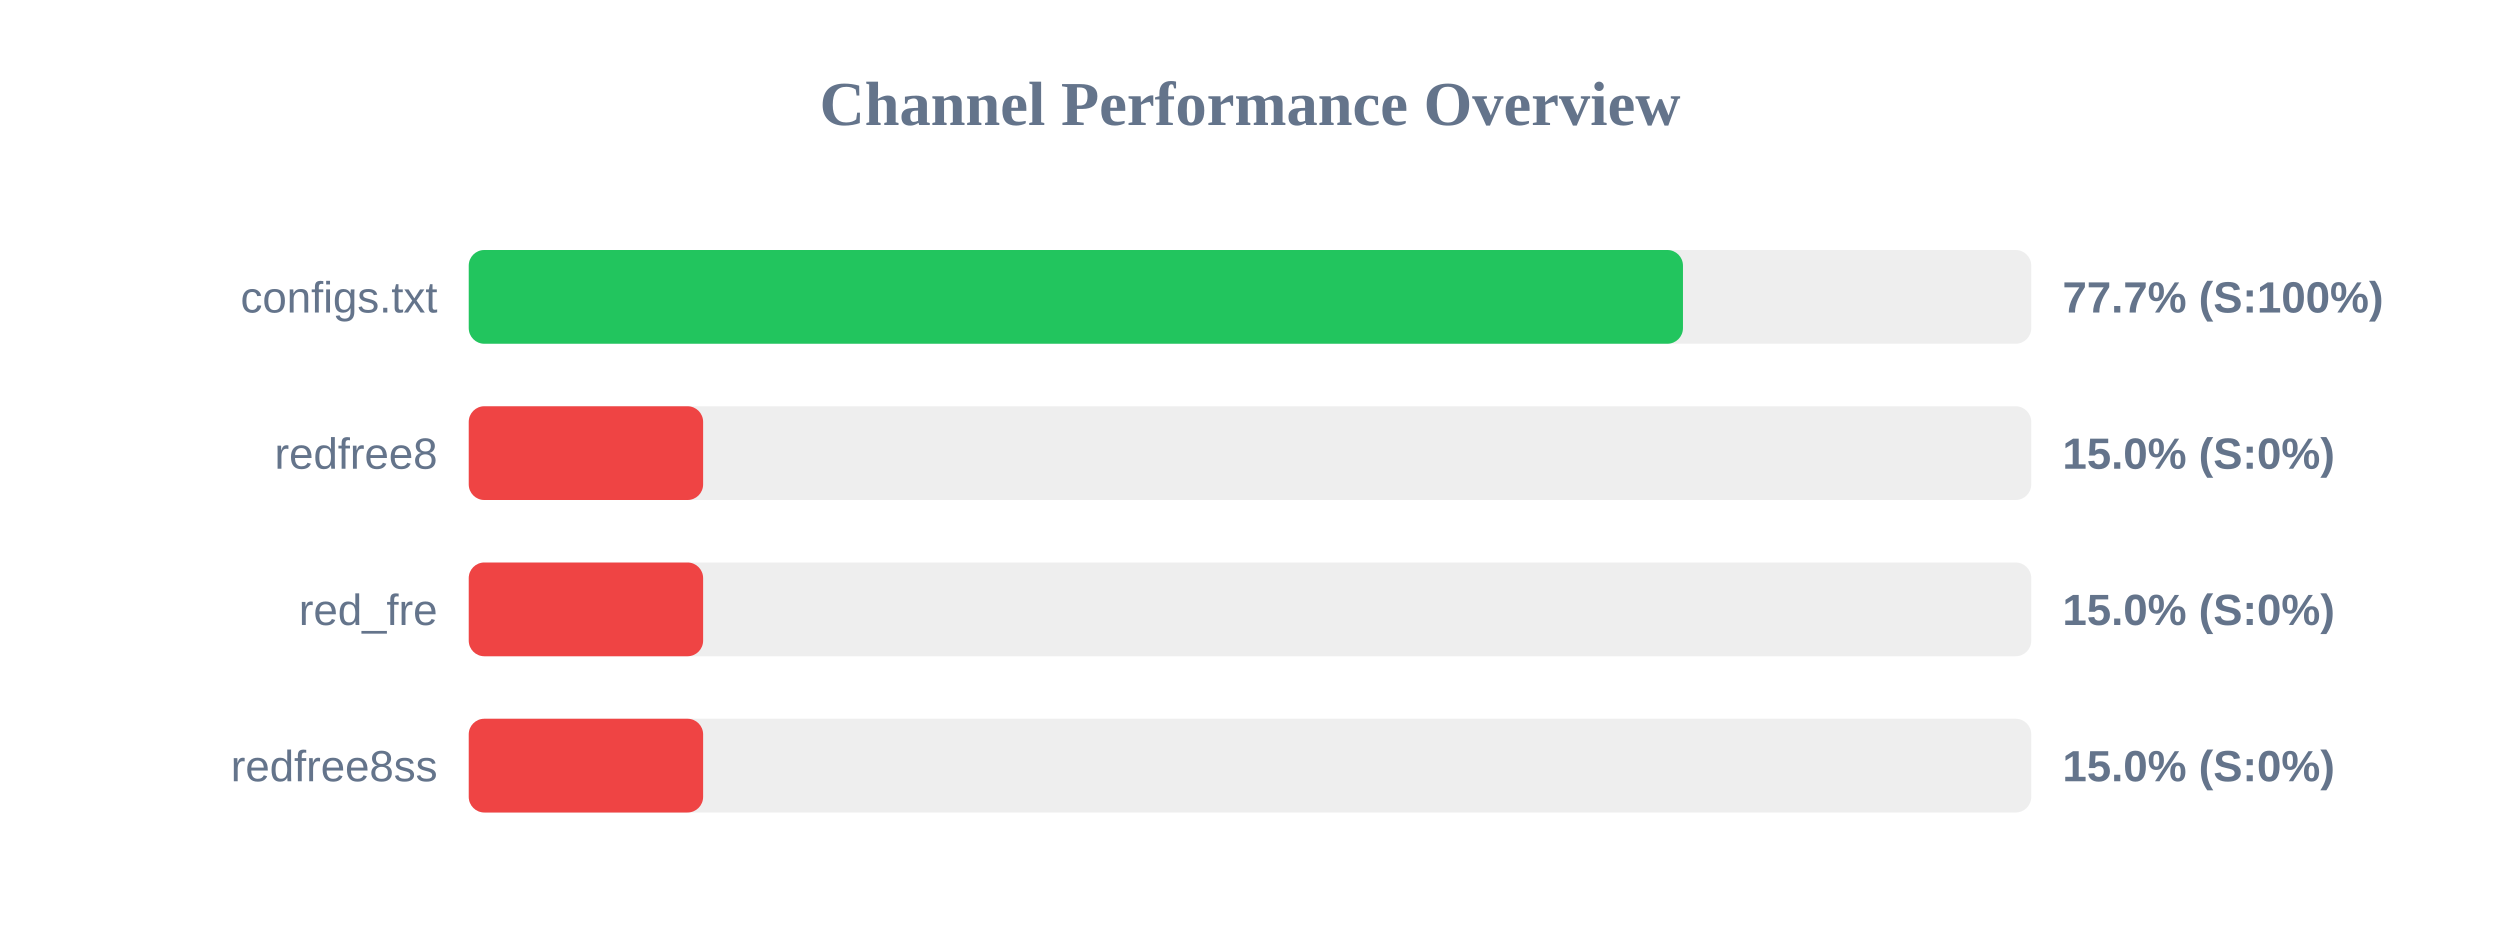
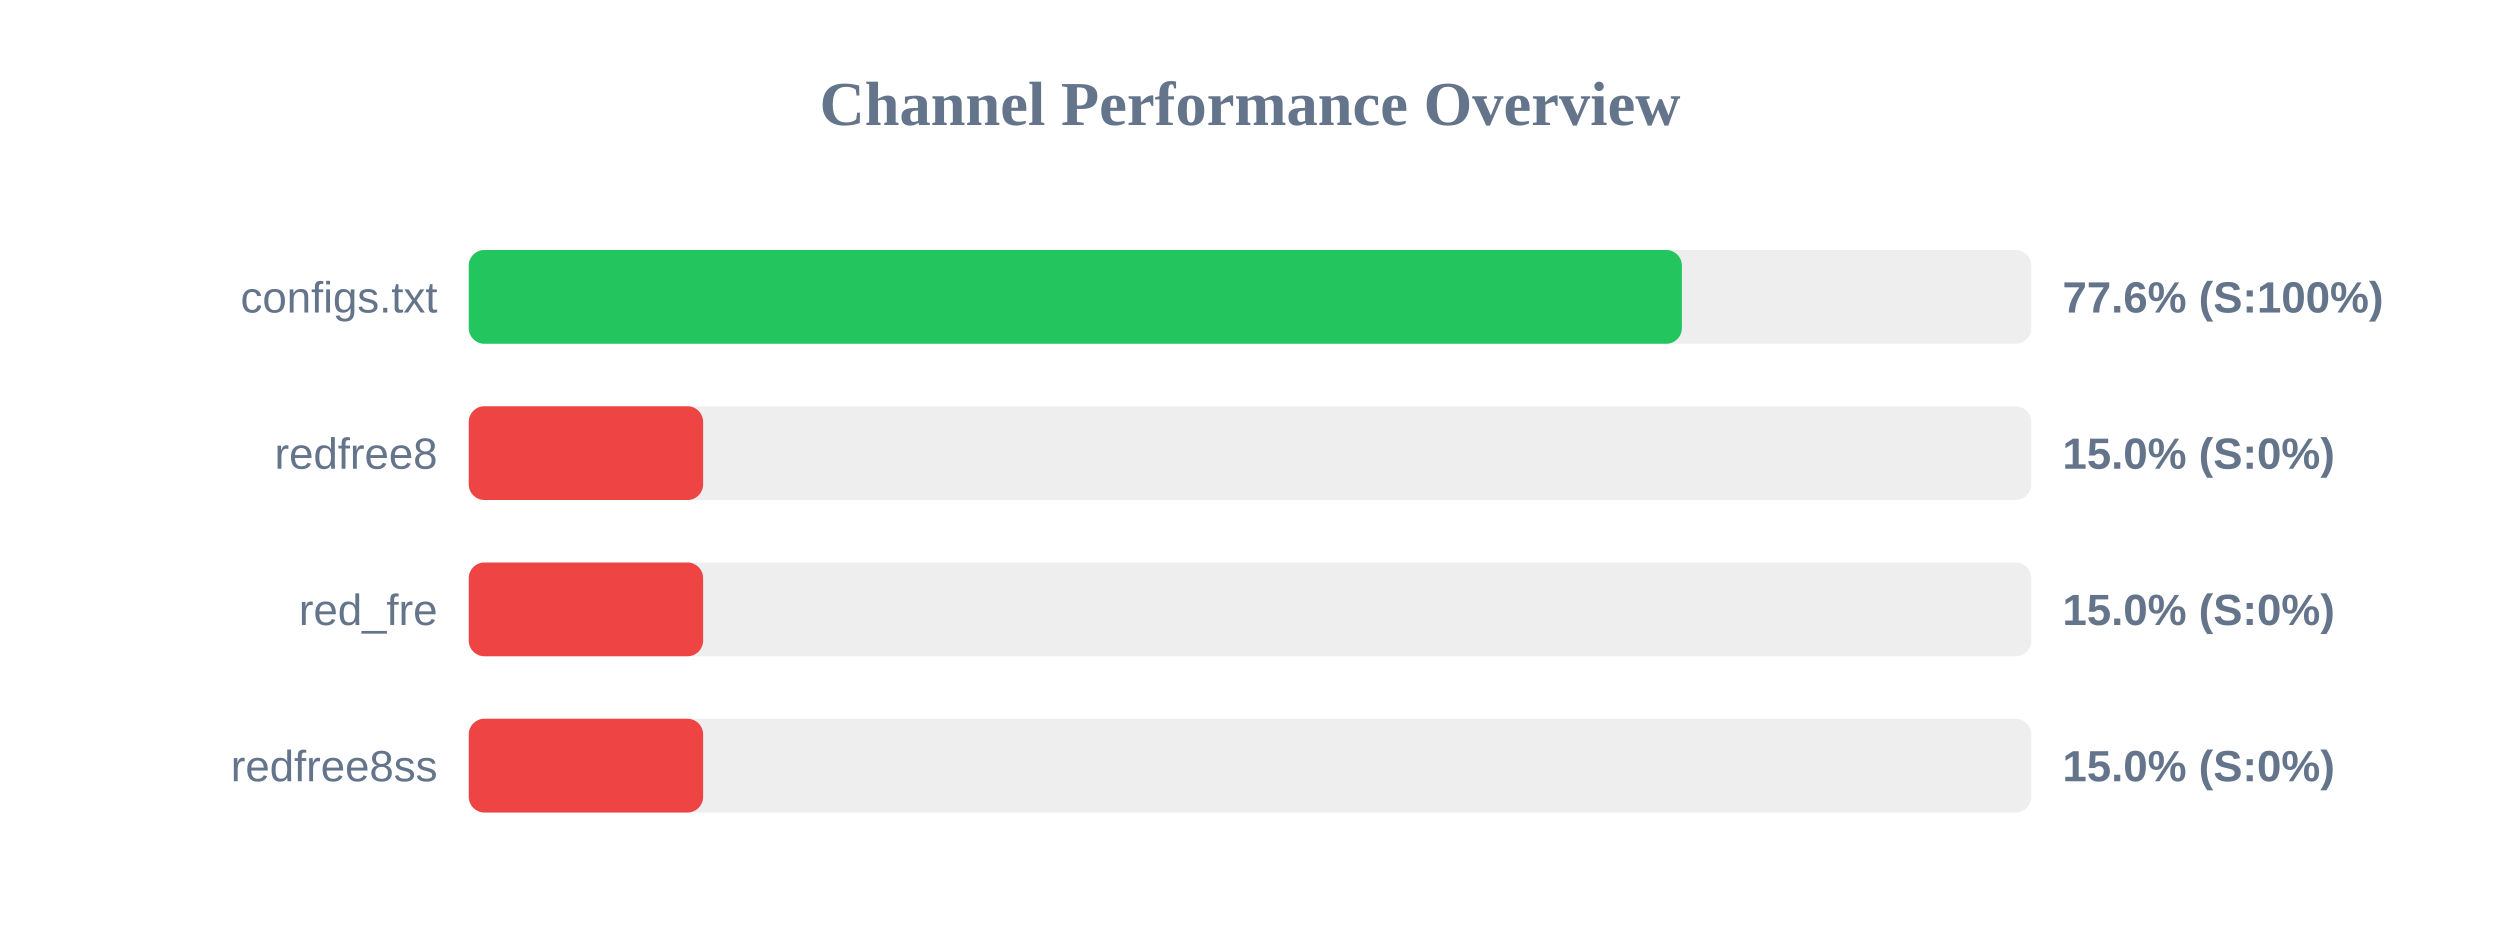
<svg xmlns="http://www.w3.org/2000/svg" width="800" height="300" version="1.1">
  <style>
        .row { font: 14px Arial; fill: #64748b; }
        .score { font: bold 14px Arial; fill: #64748b; }
    </style>
  <text x="400" y="40" text-anchor="middle" font-size="20px" font-weight="bold" fill="#64748b">Channel Performance Overview</text>
  <rect x="150" y="80" width="500" height="30" fill="#eee" rx="5" />
-   <rect x="150" y="80" width="388.55" height="30" fill="#22c55e" rx="5" />
+   <rect x="150" y="80" width="388.2" height="30" fill="#22c55e" rx="5" />
  <text x="140" y="100" text-anchor="end" class="row">configs.txt</text>
-   <text x="660" y="100" text-anchor="start" class="score">77.7% (S:100%)</text>
+   <text x="660" y="100" text-anchor="start" class="score">77.6% (S:100%)</text>
  <rect x="150" y="130" width="500" height="30" fill="#eee" rx="5" />
  <rect x="150" y="130" width="75.0" height="30" fill="#ef4444" rx="5" />
  <text x="140" y="150" text-anchor="end" class="row">redfree8</text>
  <text x="660" y="150" text-anchor="start" class="score">15.0% (S:0%)</text>
  <rect x="150" y="180" width="500" height="30" fill="#eee" rx="5" />
  <rect x="150" y="180" width="75.0" height="30" fill="#ef4444" rx="5" />
  <text x="140" y="200" text-anchor="end" class="row">red_fre</text>
  <text x="660" y="200" text-anchor="start" class="score">15.0% (S:0%)</text>
  <rect x="150" y="230" width="500" height="30" fill="#eee" rx="5" />
  <rect x="150" y="230" width="75.0" height="30" fill="#ef4444" rx="5" />
  <text x="140" y="250" text-anchor="end" class="row">redfree8ss</text>
  <text x="660" y="250" text-anchor="start" class="score">15.0% (S:0%)</text>
</svg>
